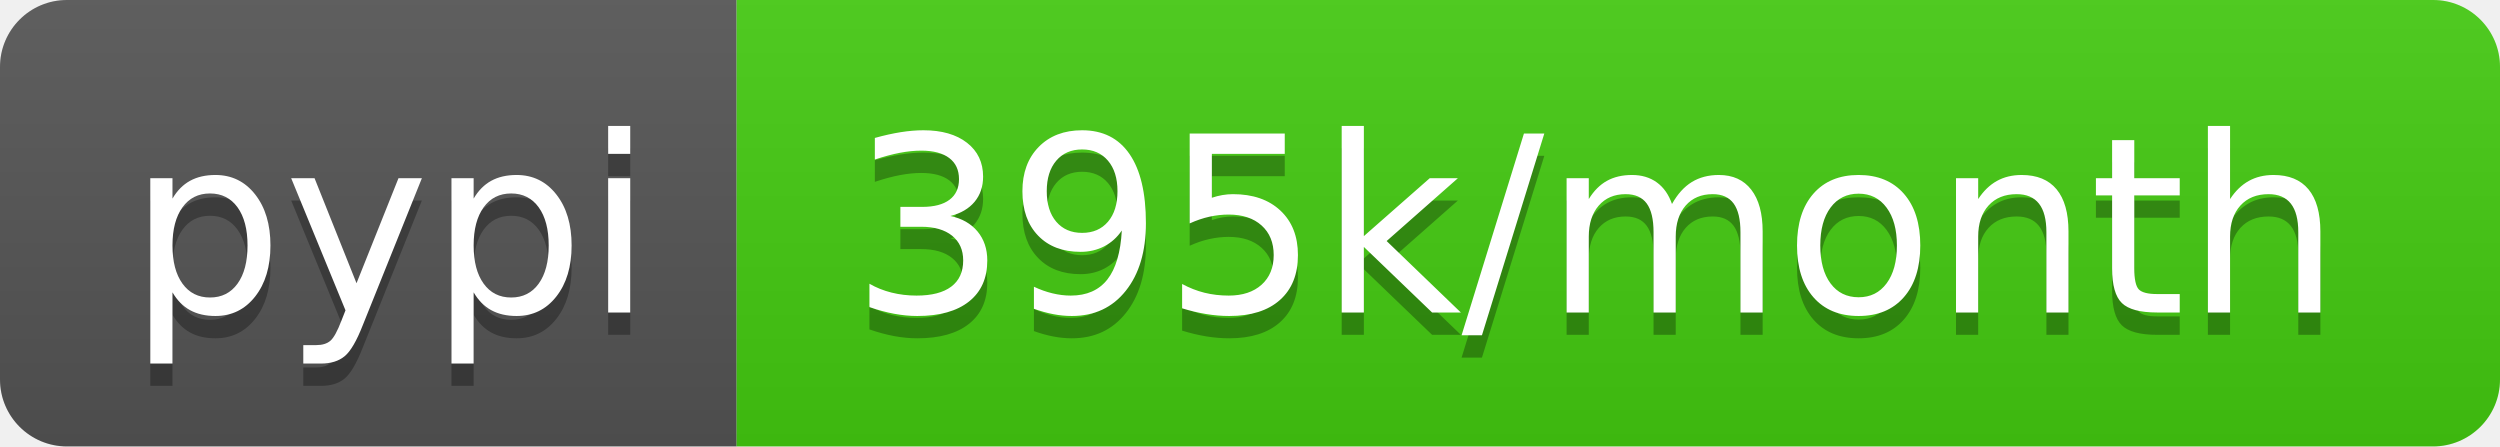
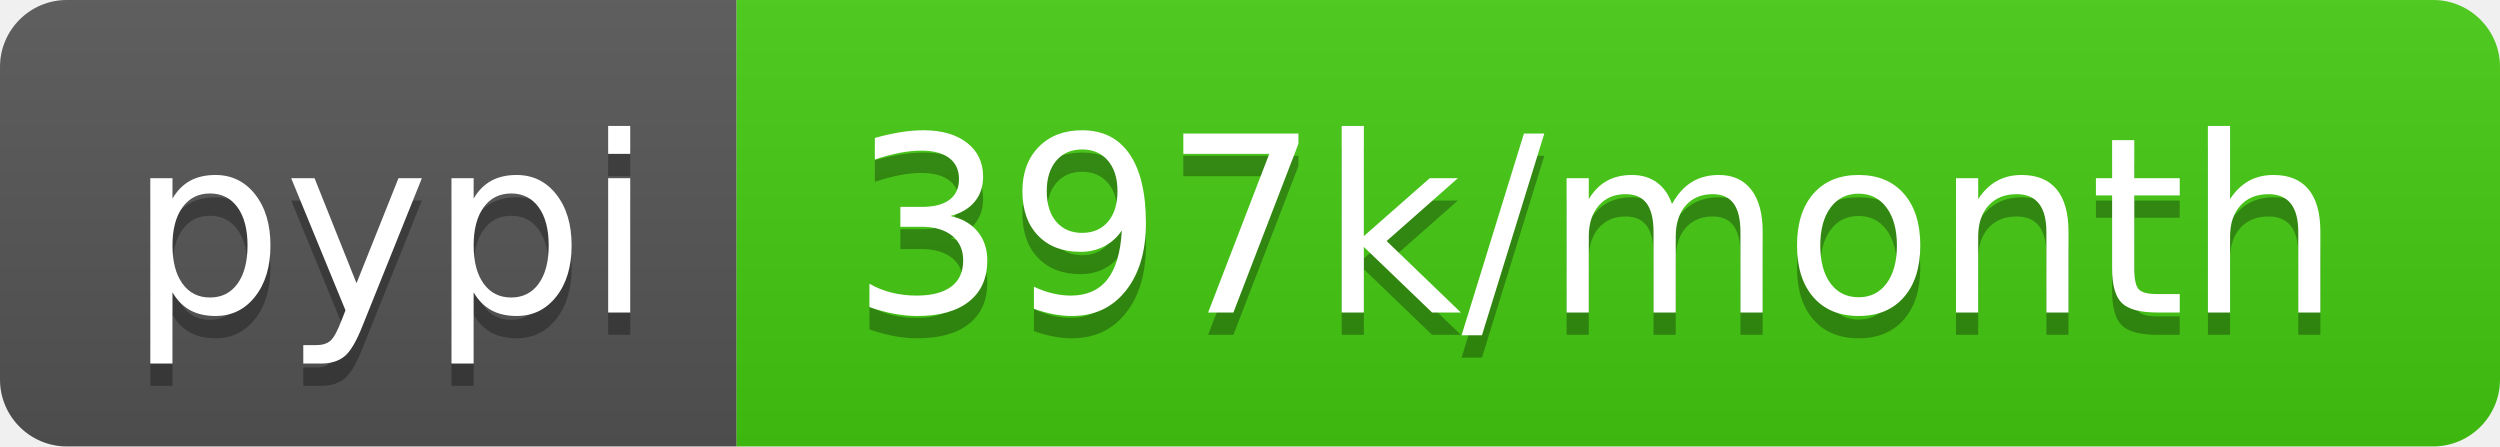
- <svg xmlns="http://www.w3.org/2000/svg" width="112" height="20" role="img" aria-label="pypi: 395k/month">
+ <svg xmlns="http://www.w3.org/2000/svg" width="112" height="20" role="img" aria-label="pypi: 397k/month">
  <linearGradient id="s" x2="0" y2="100%">
    <stop offset="0" stop-color="#bbb" stop-opacity=".1" />
    <stop offset="1" stop-opacity=".1" />
  </linearGradient>
  <clipPath id="r">
    <rect width="112" height="20" rx="3" fill="#fff" />
  </clipPath>
  <g clip-path="url(#r)">
    <rect width="33" height="20" fill="#555" />
    <rect x="33" width="79" height="20" fill="#4c1" />
    <rect width="112" height="20" fill="url(#s)" />
  </g>
  <g fill="#fff" text-anchor="middle" font-family="Verdana,Geneva,DejaVu Sans,sans-serif" text-rendering="geometricPrecision" font-size="110">
    <text aria-hidden="true" x="175" y="150" fill="#010101" fill-opacity=".3" transform="scale(.1)" textLength="230">pypi</text>
    <text x="175" y="140" transform="scale(.1)" fill="#fff" textLength="230">pypi</text>
-     <text aria-hidden="true" x="715" y="150" fill="#010101" fill-opacity=".3" transform="scale(.1)" textLength="690">395k/month</text>
-     <text x="715" y="140" transform="scale(.1)" fill="#fff" textLength="690">395k/month</text>
+     <text aria-hidden="true" x="715" y="150" fill="#010101" fill-opacity=".3" transform="scale(.1)" textLength="690">397k/month</text>
+     <text x="715" y="140" transform="scale(.1)" fill="#fff" textLength="690">397k/month</text>
  </g>
</svg>
